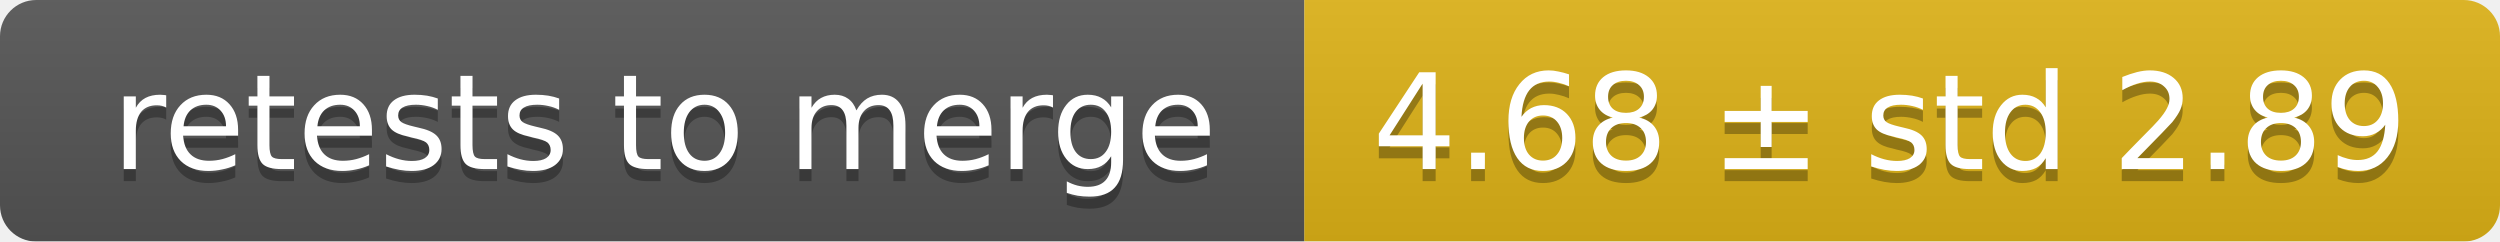
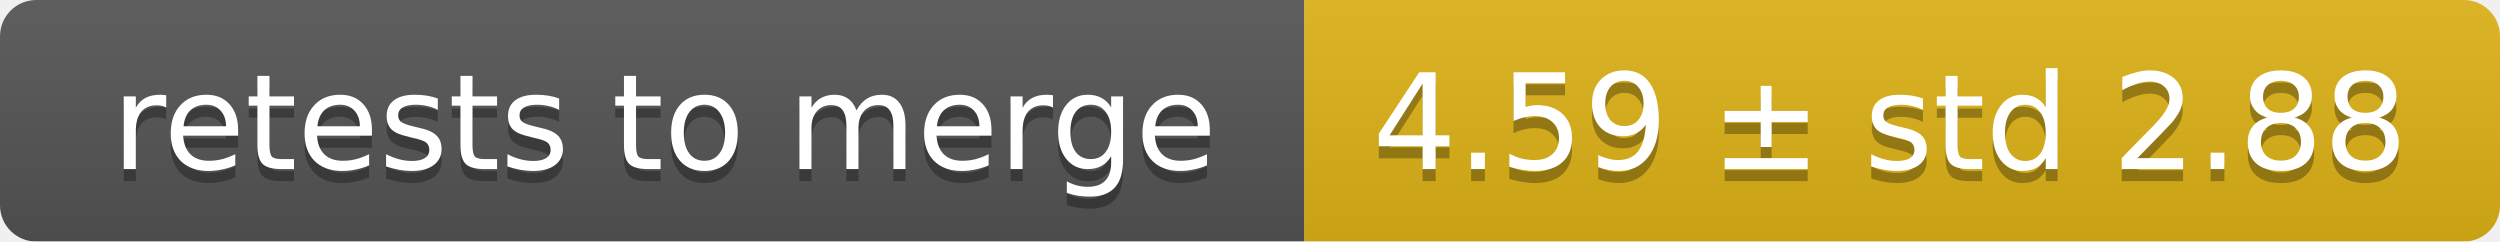
<svg xmlns="http://www.w3.org/2000/svg" width="207" height="20">
  <linearGradient id="smooth" x2="0" y2="100%">
    <stop offset="0" stop-color="#bbb" stop-opacity=".1" />
    <stop offset="1" stop-opacity=".1" />
  </linearGradient>
  <mask id="round">
    <rect width="207" height="20" rx="3" fill="#fff" />
  </mask>
  <g mask="url(#round)">
    <rect width="108" height="20" fill="#555" />
    <rect x="108" width="99" height="20" fill="#dfb317" />
    <rect width="207" height="20" fill="url(#smooth)" />
  </g>
  <g fill="#fff" text-anchor="middle" font-family="DejaVu Sans,Verdana,Geneva,sans-serif" font-size="11">
    <text x="55" y="15" fill="#010101" fill-opacity=".3">retests to merge</text>
    <text x="55" y="14">retests to merge</text>
-     <text x="156.5" y="15" fill="#010101" fill-opacity=".3">4.68 ± std 2.89</text>
-     <text x="156.5" y="14">4.68 ± std 2.89</text>
+     <text x="156.5" y="15" fill="#010101" fill-opacity=".3">4.59 ± std 2.88</text>
+     <text x="156.5" y="14">4.59 ± std 2.88</text>
  </g>
</svg>
